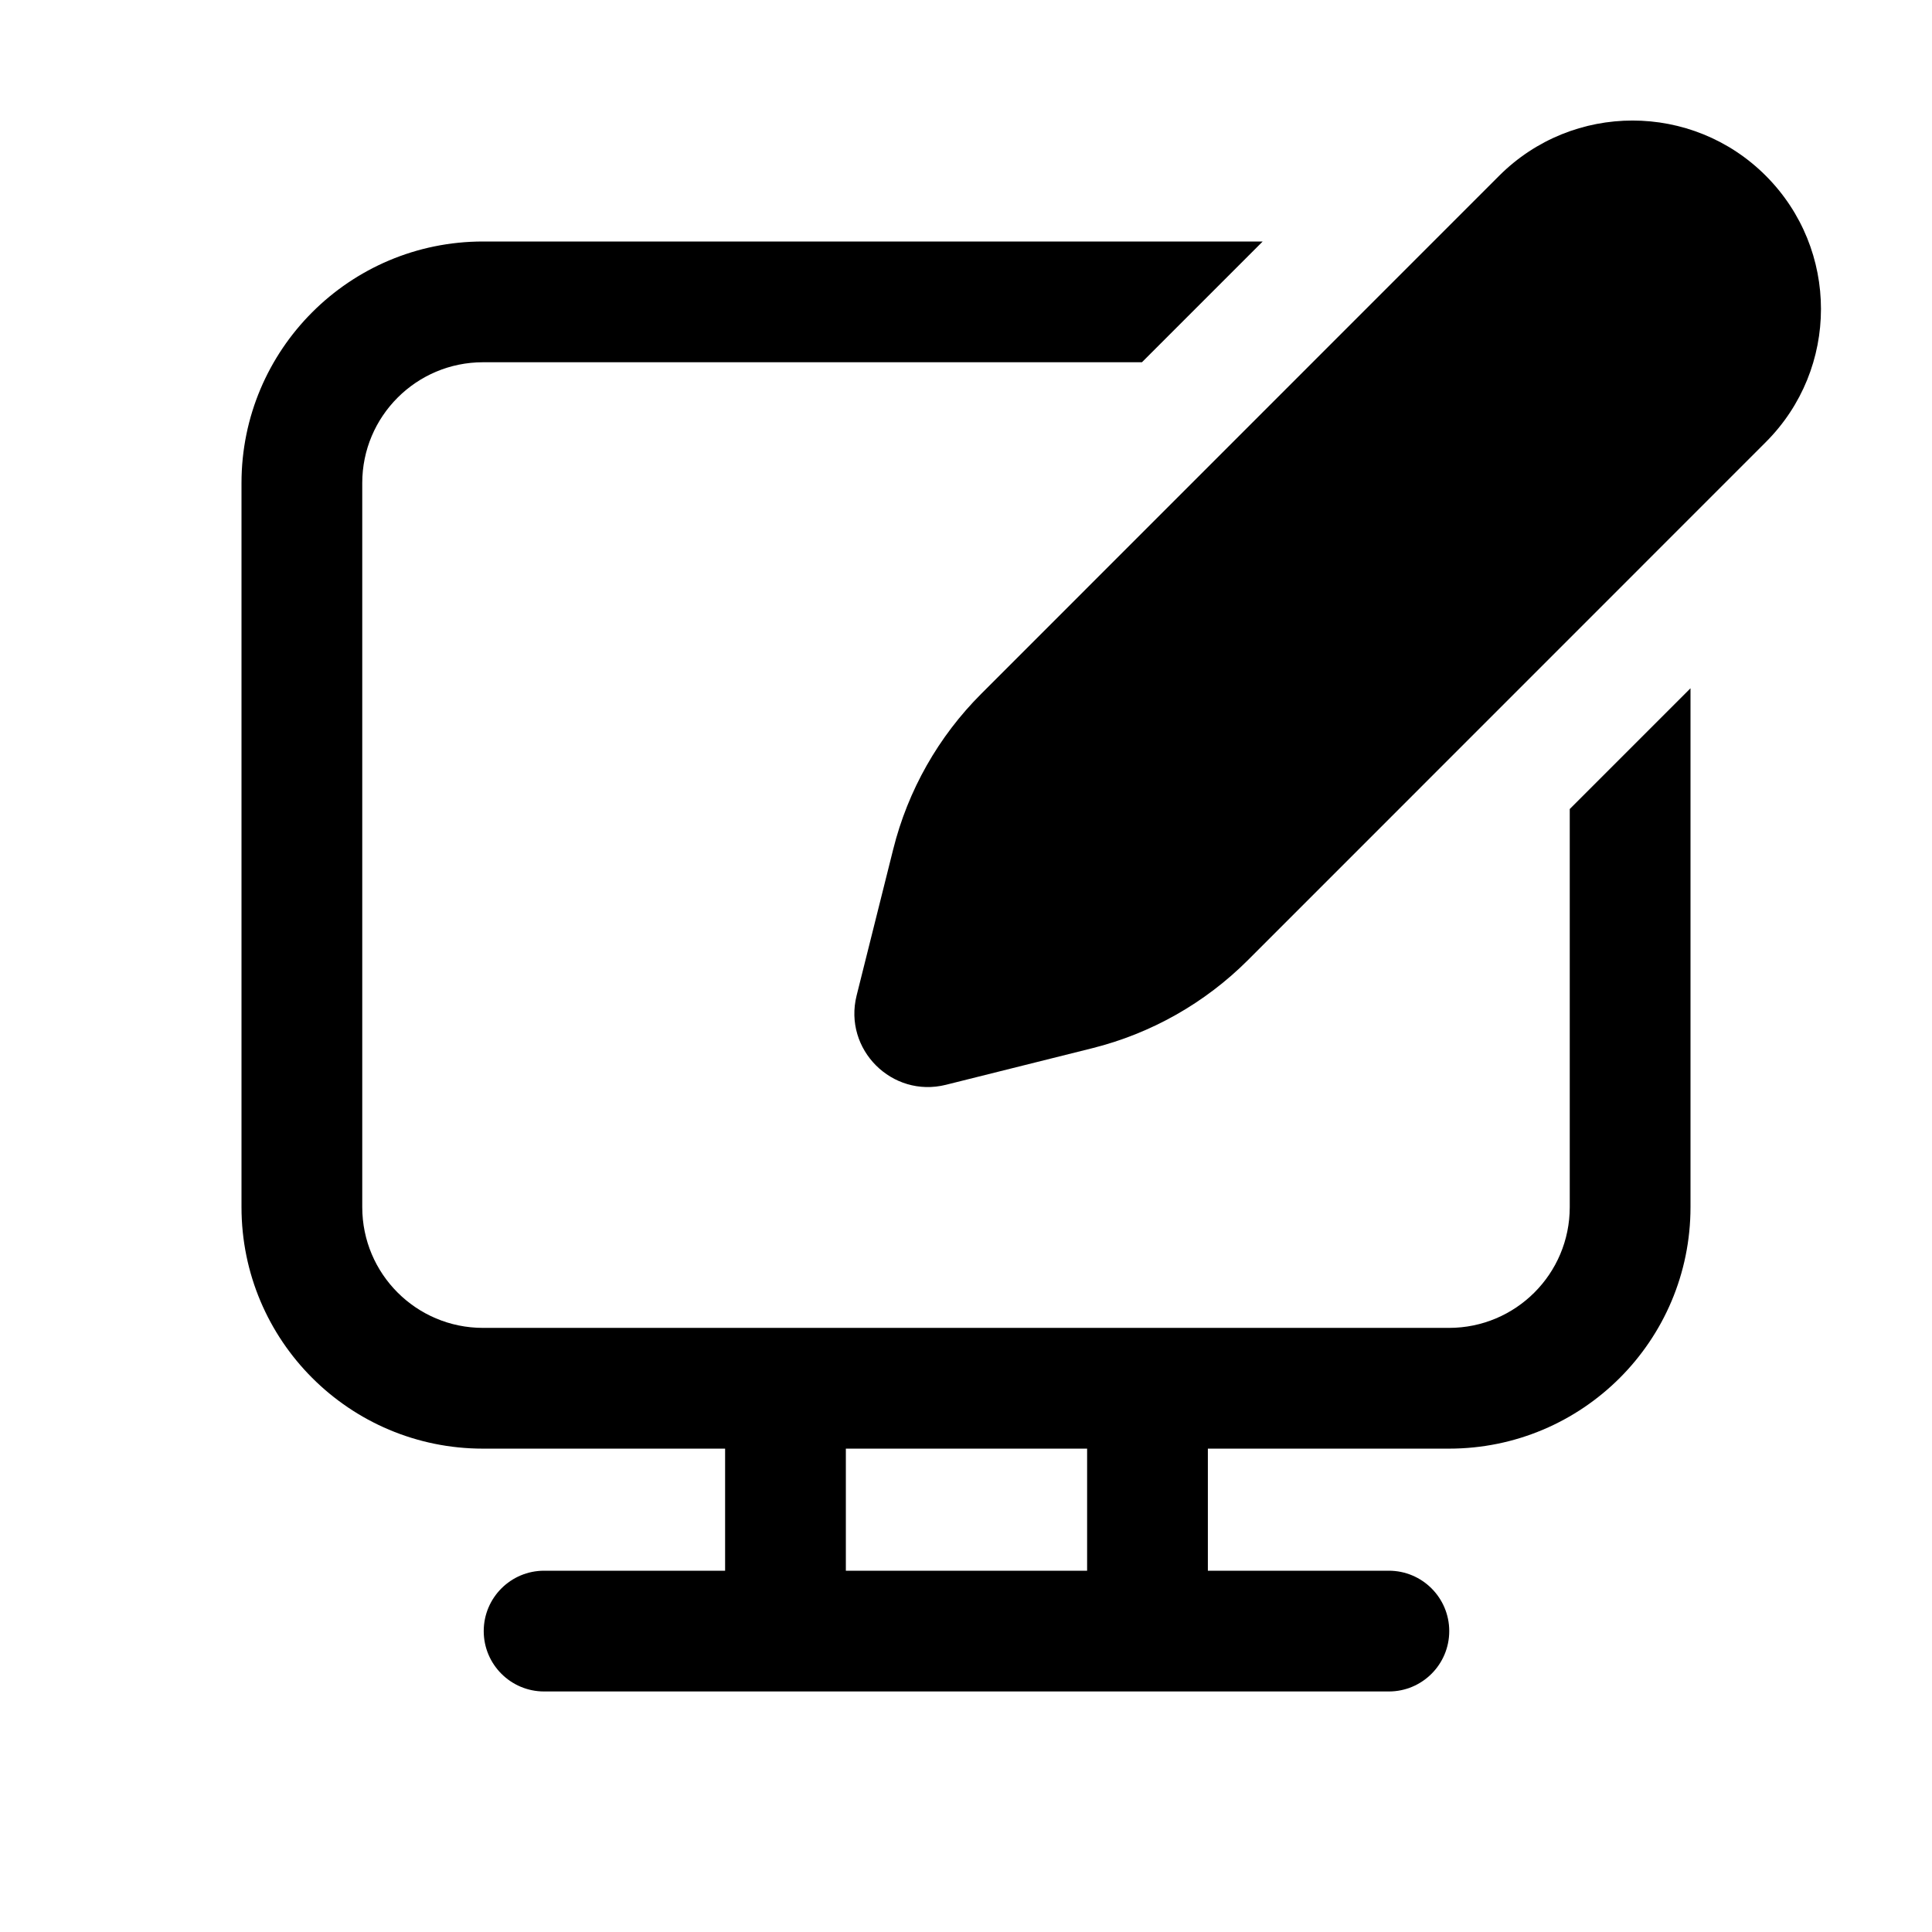
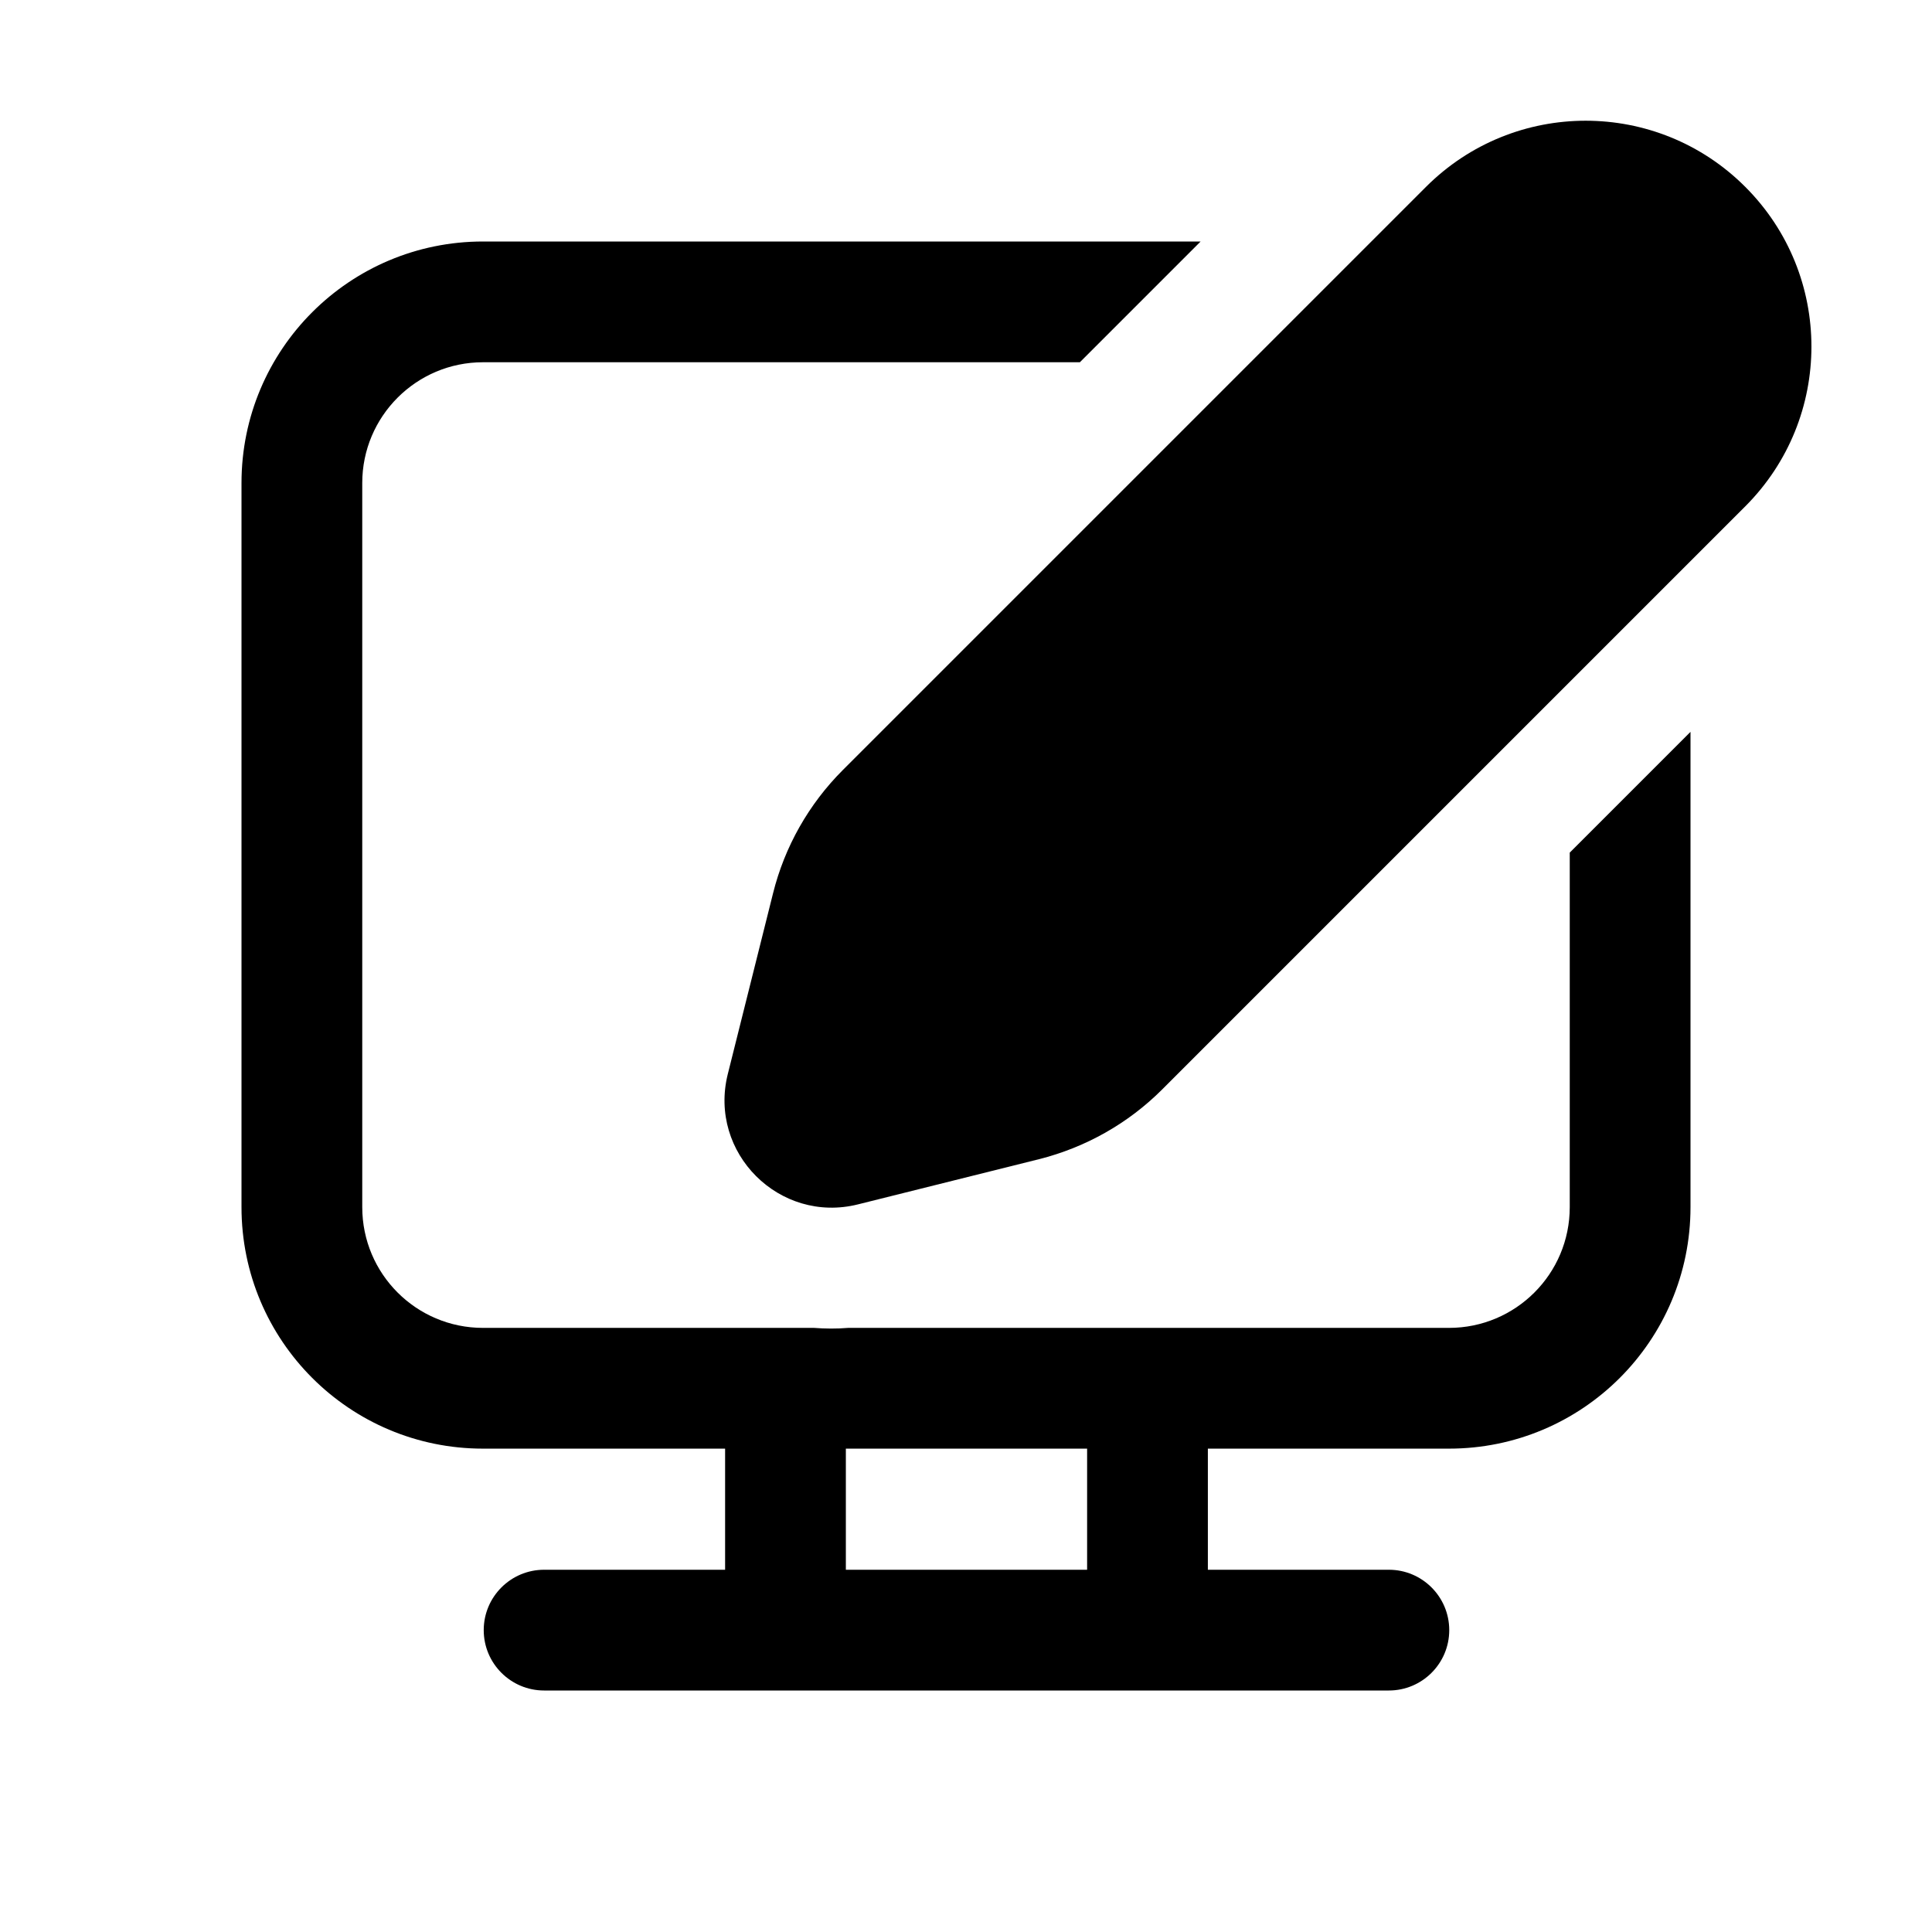
<svg xmlns="http://www.w3.org/2000/svg" viewBox="0 0 16 16" fill="none">
-   <path d="M14.623 1.455C14.014 0.846 13.026 0.846 12.416 1.455L8.128 5.744C7.772 6.099 7.519 6.545 7.397 7.034L7.094 8.245C6.983 8.691 7.387 9.095 7.833 8.984L9.045 8.681C9.533 8.559 9.979 8.307 10.335 7.951L14.623 3.662C15.233 3.053 15.233 2.065 14.623 1.455ZM10.457 2L9.457 3H4C3.448 3 3 3.448 3 4V9.997C3 10.55 3.448 10.997 4 10.997H12C12.552 10.997 13 10.55 13 9.997V6.7L14 5.7V9.997C14 11.102 13.105 11.997 12 11.997H10.003V13.008L11.502 13.008C11.778 13.008 12.002 13.232 12.002 13.508C12.002 13.784 11.778 14.008 11.502 14.008L4.506 14.008C4.23 14.008 4.006 13.784 4.006 13.508C4.006 13.232 4.23 13.008 4.506 13.008L6.005 13.008V11.997H4C2.895 11.997 2 11.102 2 9.997V4C2 2.896 2.895 2 4 2H10.457ZM9.003 13.008V11.997H7.005V13.008L9.003 13.008ZM7.833 8.984L7.712 8.5Z" fill="currentColor" />
+   <path d="M6.98 6.377L11.809 1.548C12.54 0.817 13.724 0.817 14.454 1.548C15.184 2.278 15.184 3.462 14.454 4.193L9.625 9.022C9.343 9.304 8.99 9.503 8.604 9.6L7.106 9.974C6.455 10.137 5.865 9.547 6.027 8.896L6.402 7.398C6.498 7.012 6.698 6.659 6.98 6.377ZM4 10.997H6.741C6.833 11.004 6.928 11.005 7.024 10.997H12C12.552 10.997 13 10.55 13 9.997V7.061L14 6.061V9.997C14 11.102 13.105 11.997 12 11.997H10.003V13H11.502C11.778 13 12.002 13.224 12.002 13.5C12.002 13.776 11.778 14 11.502 14H4.506C4.23 14 4.006 13.776 4.006 13.5C4.006 13.224 4.23 13 4.506 13H6.005V11.997H4C2.895 11.997 2 11.102 2 9.997V4C2 2.895 2.895 2 4 2H9.943L8.943 3H4C3.448 3 3 3.448 3 4V9.997C3 10.55 3.448 10.997 4 10.997ZM9.003 11.997H7.005V13H9.003V11.997Z" fill="currentColor" />
</svg>
